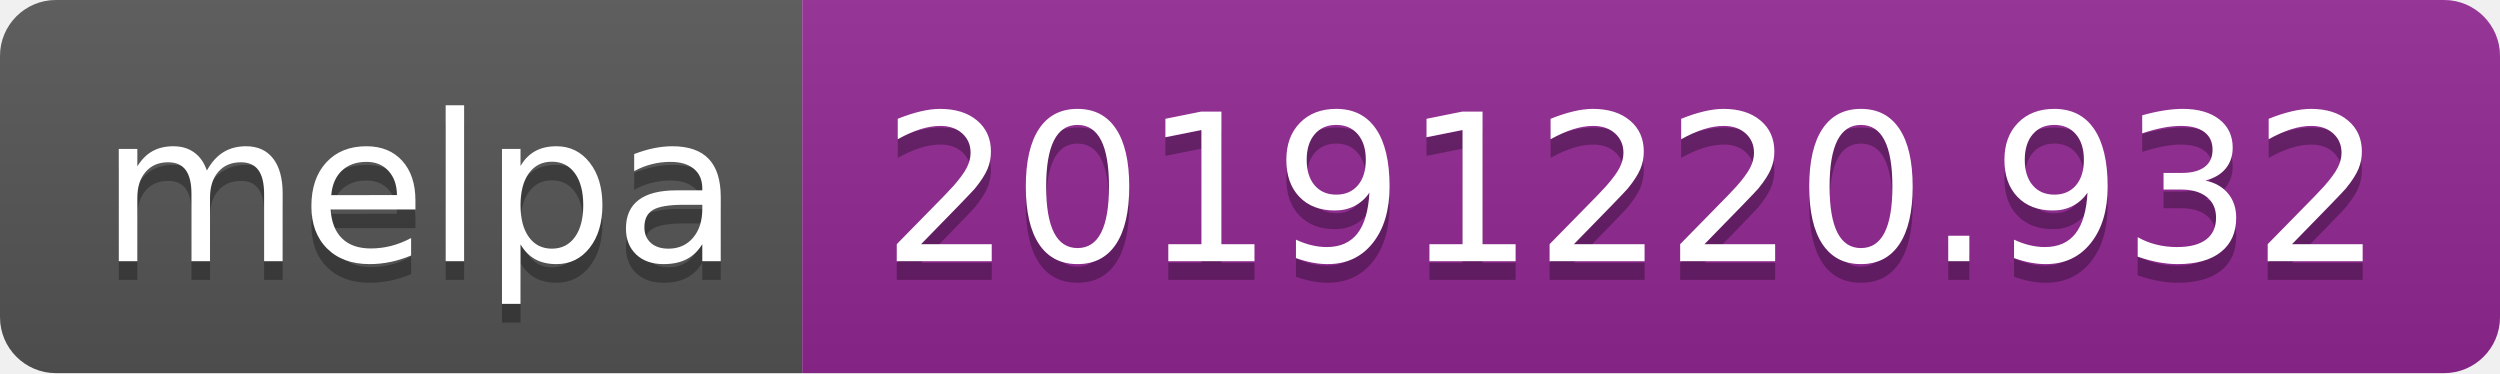
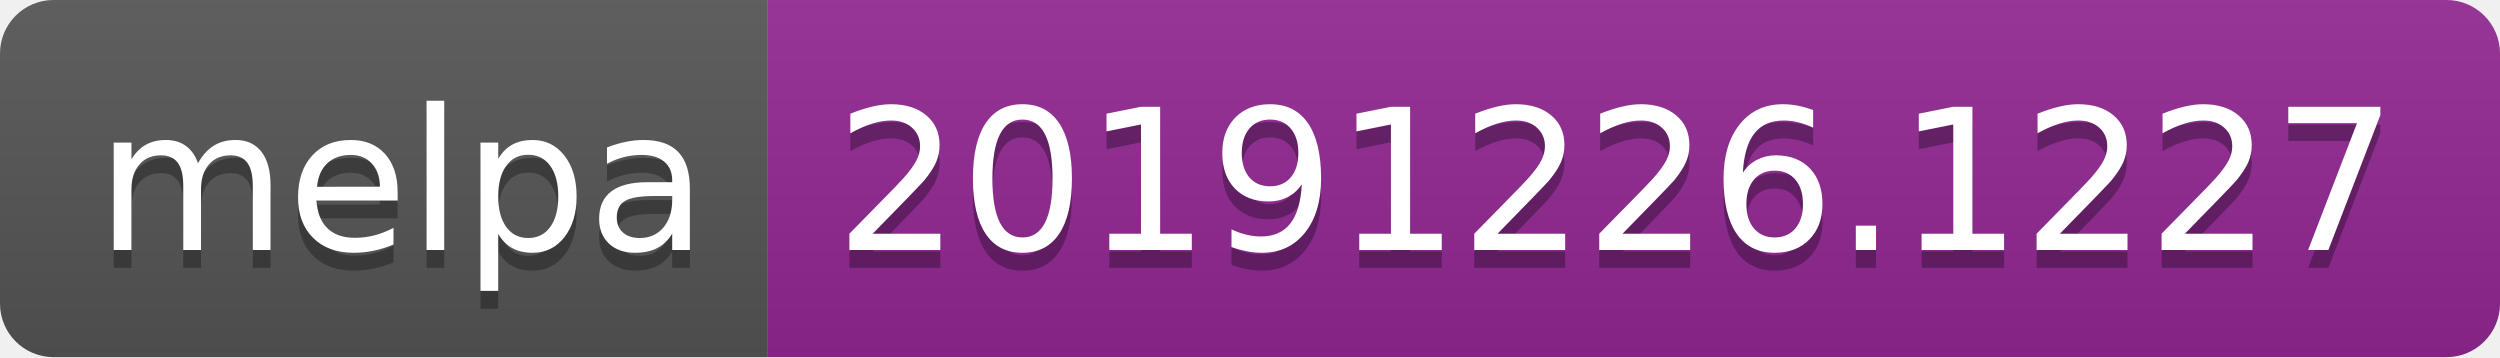
- <svg xmlns="http://www.w3.org/2000/svg" width="134" height="20">
+ <svg xmlns="http://www.w3.org/2000/svg" width="140" height="20">
  <linearGradient id="b" x2="0" y2="100%">
    <stop offset="0" stop-color="#bbb" stop-opacity=".1" />
    <stop offset="1" stop-opacity=".1" />
  </linearGradient>
  <clipPath id="a">
-     <rect width="134" height="20" rx="3" fill="#fff" />
+     <rect width="140" height="20" rx="3" fill="#fff" />
  </clipPath>
  <g clip-path="url(#a)">
    <path fill="#555" d="M0 0h43v20H0z" />
-     <path fill="#922793" d="M43 0h91v20H43z" />
-     <path fill="url(#b)" d="M0 0h134v20H0z" />
+     <path fill="#922793" d="M43 0h97v20H43z" />
+     <path fill="url(#b)" d="M0 0h140v20H0z" />
  </g>
  <g fill="#fff" text-anchor="middle" font-family="DejaVu Sans,Verdana,Geneva,sans-serif" font-size="110">
    <text x="225" y="150" fill="#010101" fill-opacity=".3" transform="scale(.1)" textLength="330">melpa</text>
    <text x="225" y="140" transform="scale(.1)" textLength="330">melpa</text>
-     <text x="875" y="150" fill="#010101" fill-opacity=".3" transform="scale(.1)" textLength="810">20191220.932</text>
-     <text x="875" y="140" transform="scale(.1)" textLength="810">20191220.932</text>
+     <text x="905" y="150" fill="#010101" fill-opacity=".3" transform="scale(.1)" textLength="870">20191226.1227</text>
+     <text x="905" y="140" transform="scale(.1)" textLength="870">20191226.1227</text>
  </g>
</svg>
